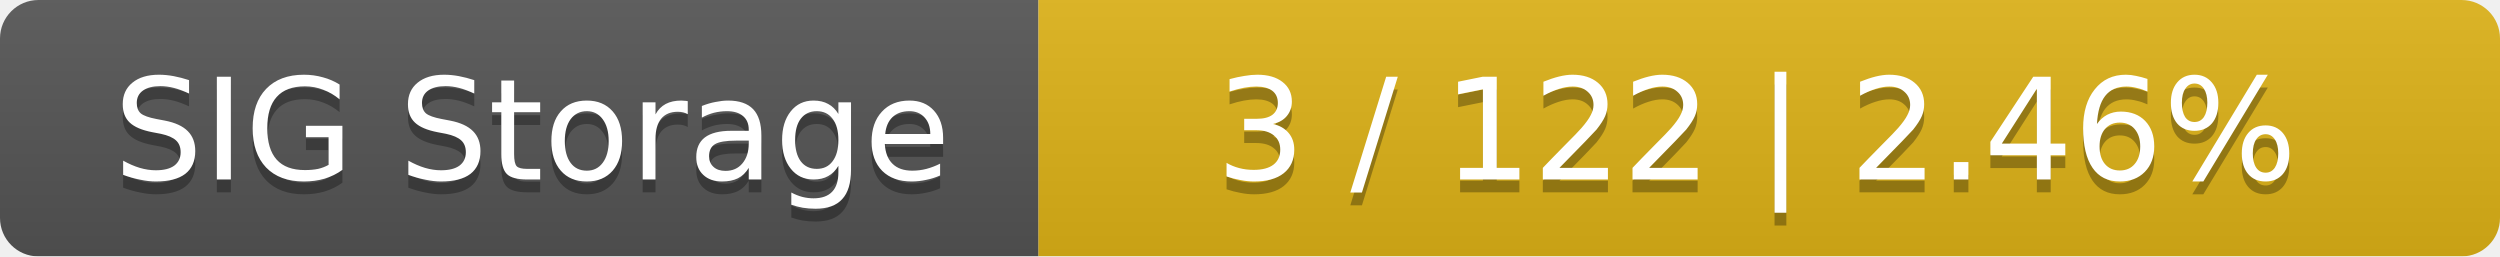
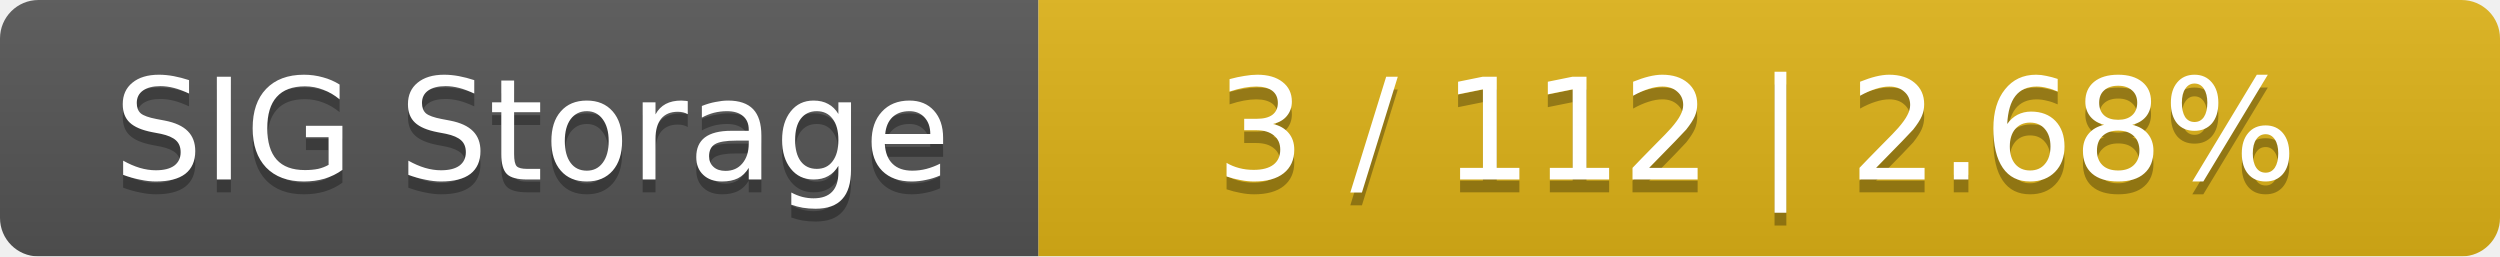
<svg xmlns="http://www.w3.org/2000/svg" width="195" height="20">
  <linearGradient id="smooth" x2="0" y2="100%">
    <stop offset="0" stop-color="#bbb" stop-opacity=".1" />
    <stop offset="1" stop-opacity=".1" />
  </linearGradient>
  <mask id="round">
    <rect width="195" height="20" rx="3" fill="#fff" />
  </mask>
  <g mask="url(#round)">
    <rect width="81" height="20" fill="#555" />
    <rect x="81" width="114" height="20" fill="#dfb317" />
    <rect width="195" height="20" fill="url(#smooth)" />
  </g>
  <g fill="#fff" text-anchor="middle" font-family="DejaVu Sans,Verdana,Geneva,sans-serif" font-size="11">
    <text x="41.5" y="15" fill="#010101" fill-opacity=".3">SIG Storage</text>
    <text x="41.5" y="14">SIG Storage</text>
-     <text x="137" y="15" fill="#010101" fill-opacity=".3">3 / 122    |    2.46%</text>
-     <text x="137" y="14">3 / 122    |    2.46%</text>
+     <text x="137" y="15" fill="#010101" fill-opacity=".3">3 / 112    |    2.68%</text>
+     <text x="137" y="14">3 / 112    |    2.68%</text>
  </g>
</svg>
